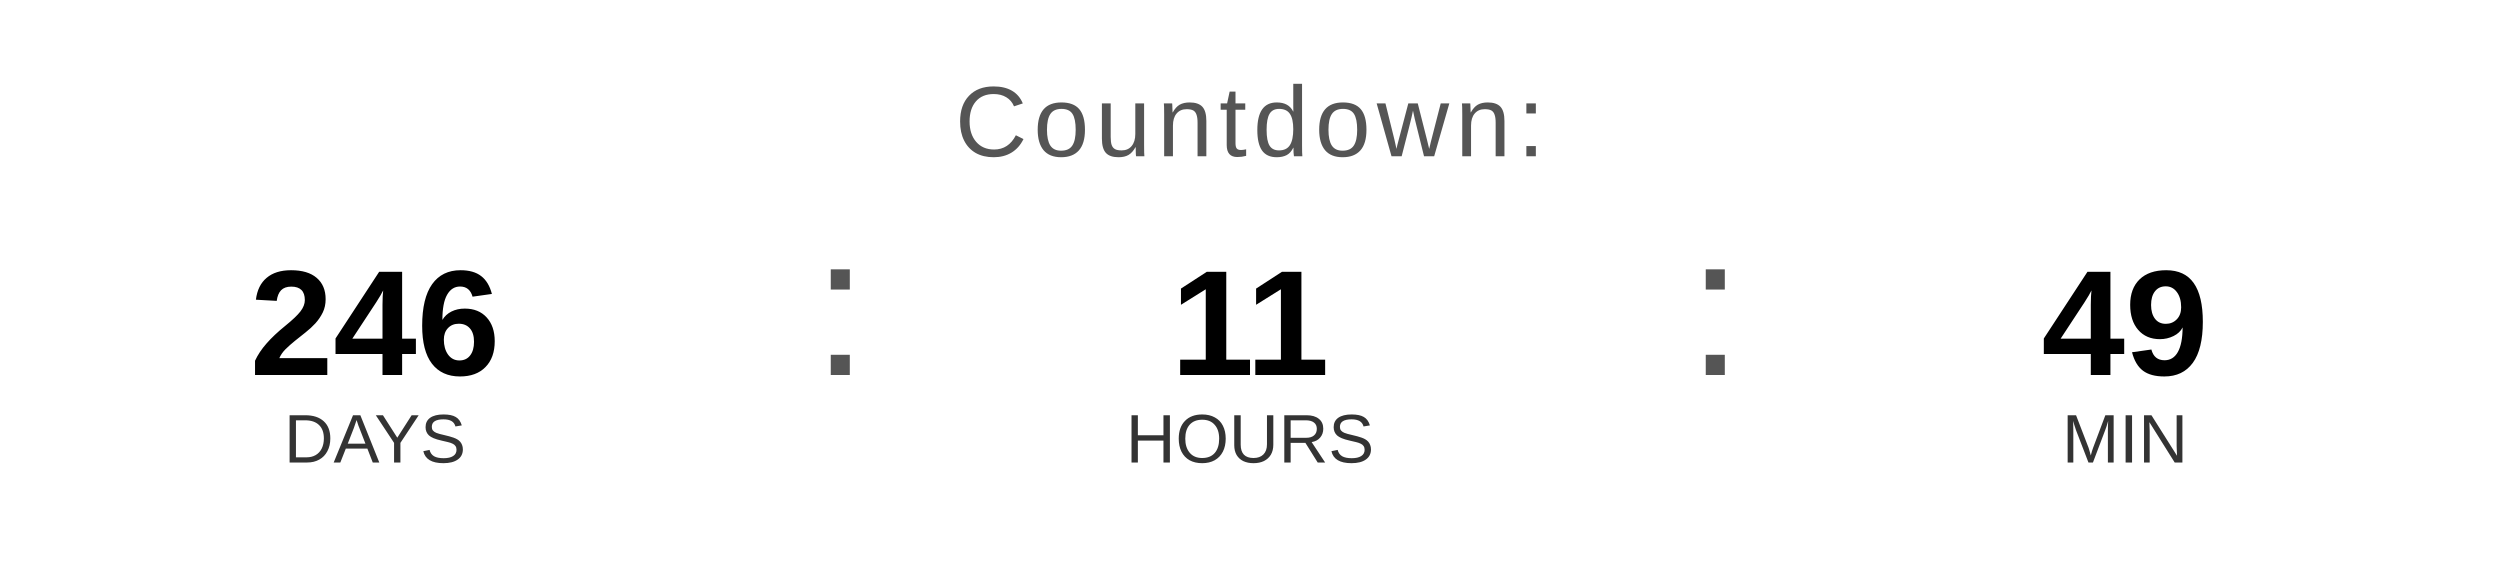
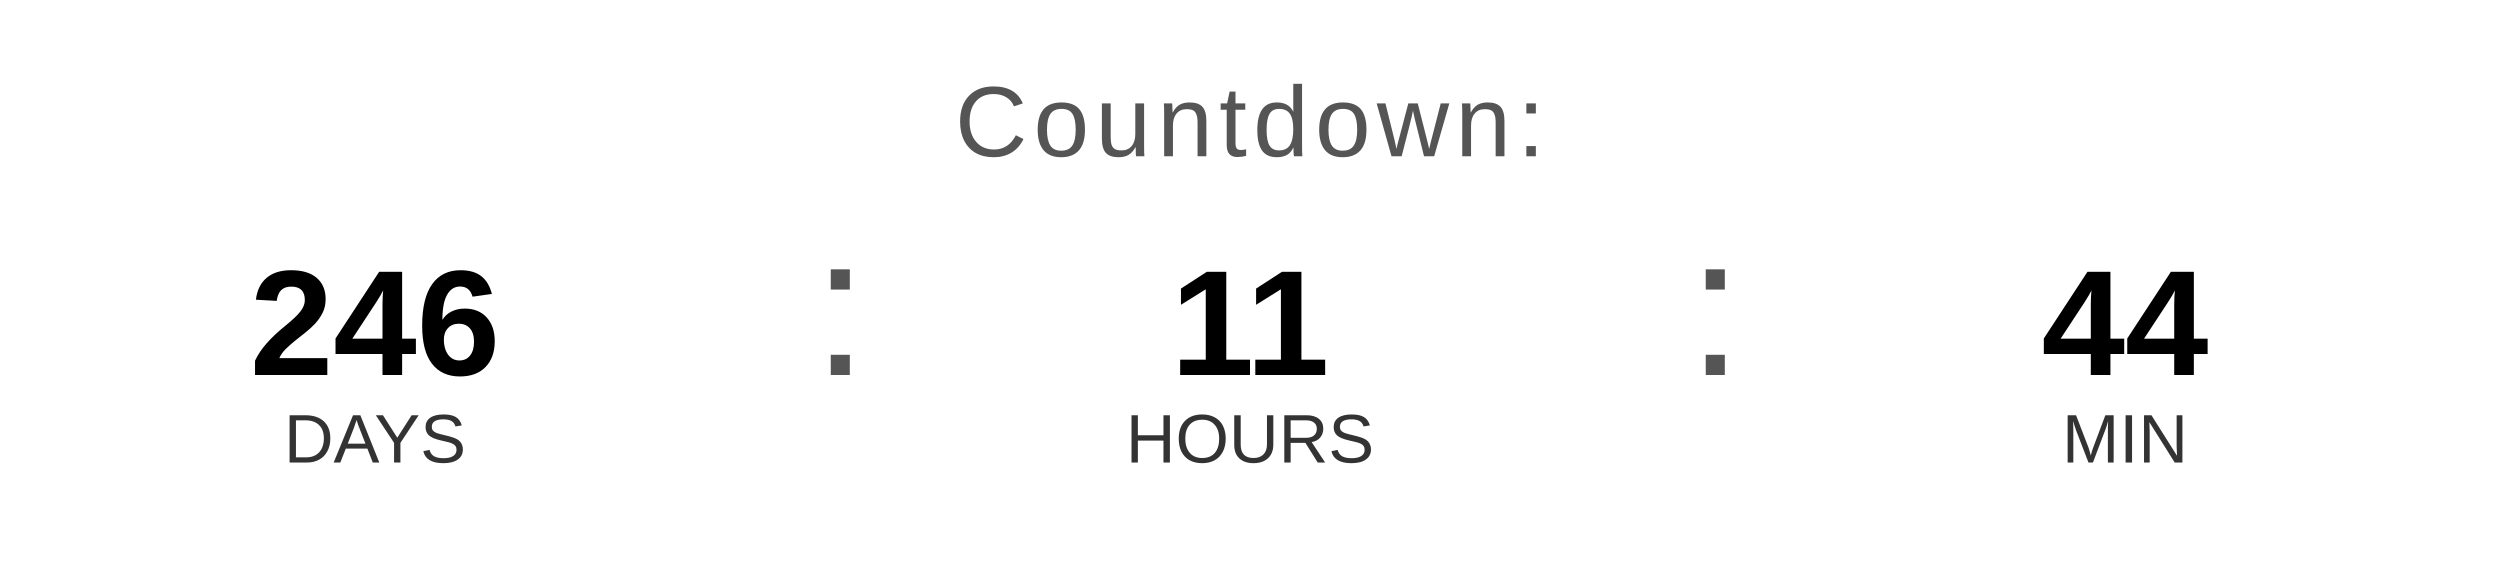
<svg xmlns="http://www.w3.org/2000/svg" width="400" height="90" viewBox="0 0 400 90">
  <text x="200" y="25" font-family="Arial, Helvetica, sans-serif" font-size="16" fill="#555555" text-anchor="middle" letter-spacing="1">
    Countdown:
  </text>
  <text x="60" y="60" font-family="Arial, Helvetica, sans-serif" font-size="24" font-weight="bold" fill="#000000" text-anchor="middle">246</text>
  <text x="60" y="74" font-family="Arial, Helvetica, sans-serif" font-size="11" fill="#333333" text-anchor="middle">DAYS</text>
  <text x="130" y="60" font-family="Arial, sans-serif" font-size="32" fill="#555555">:</text>
  <text x="200" y="60" font-family="Arial, Helvetica, sans-serif" font-size="24" font-weight="bold" fill="#000000" text-anchor="middle">11</text>
  <text x="200" y="74" font-family="Arial, Helvetica, sans-serif" font-size="11" fill="#333333" text-anchor="middle">HOURS</text>
  <text x="270" y="60" font-family="Arial, sans-serif" font-size="32" fill="#555555">:</text>
-   <text x="340" y="60" font-family="Arial, Helvetica, sans-serif" font-size="24" font-weight="bold" fill="#000000" text-anchor="middle">49</text>
+   <text x="340" y="60" font-family="Arial, Helvetica, sans-serif" font-size="24" font-weight="bold" fill="#000000" text-anchor="middle">44</text>
  <text x="340" y="74" font-family="Arial, Helvetica, sans-serif" font-size="11" fill="#333333" text-anchor="middle">MIN</text>
</svg>
